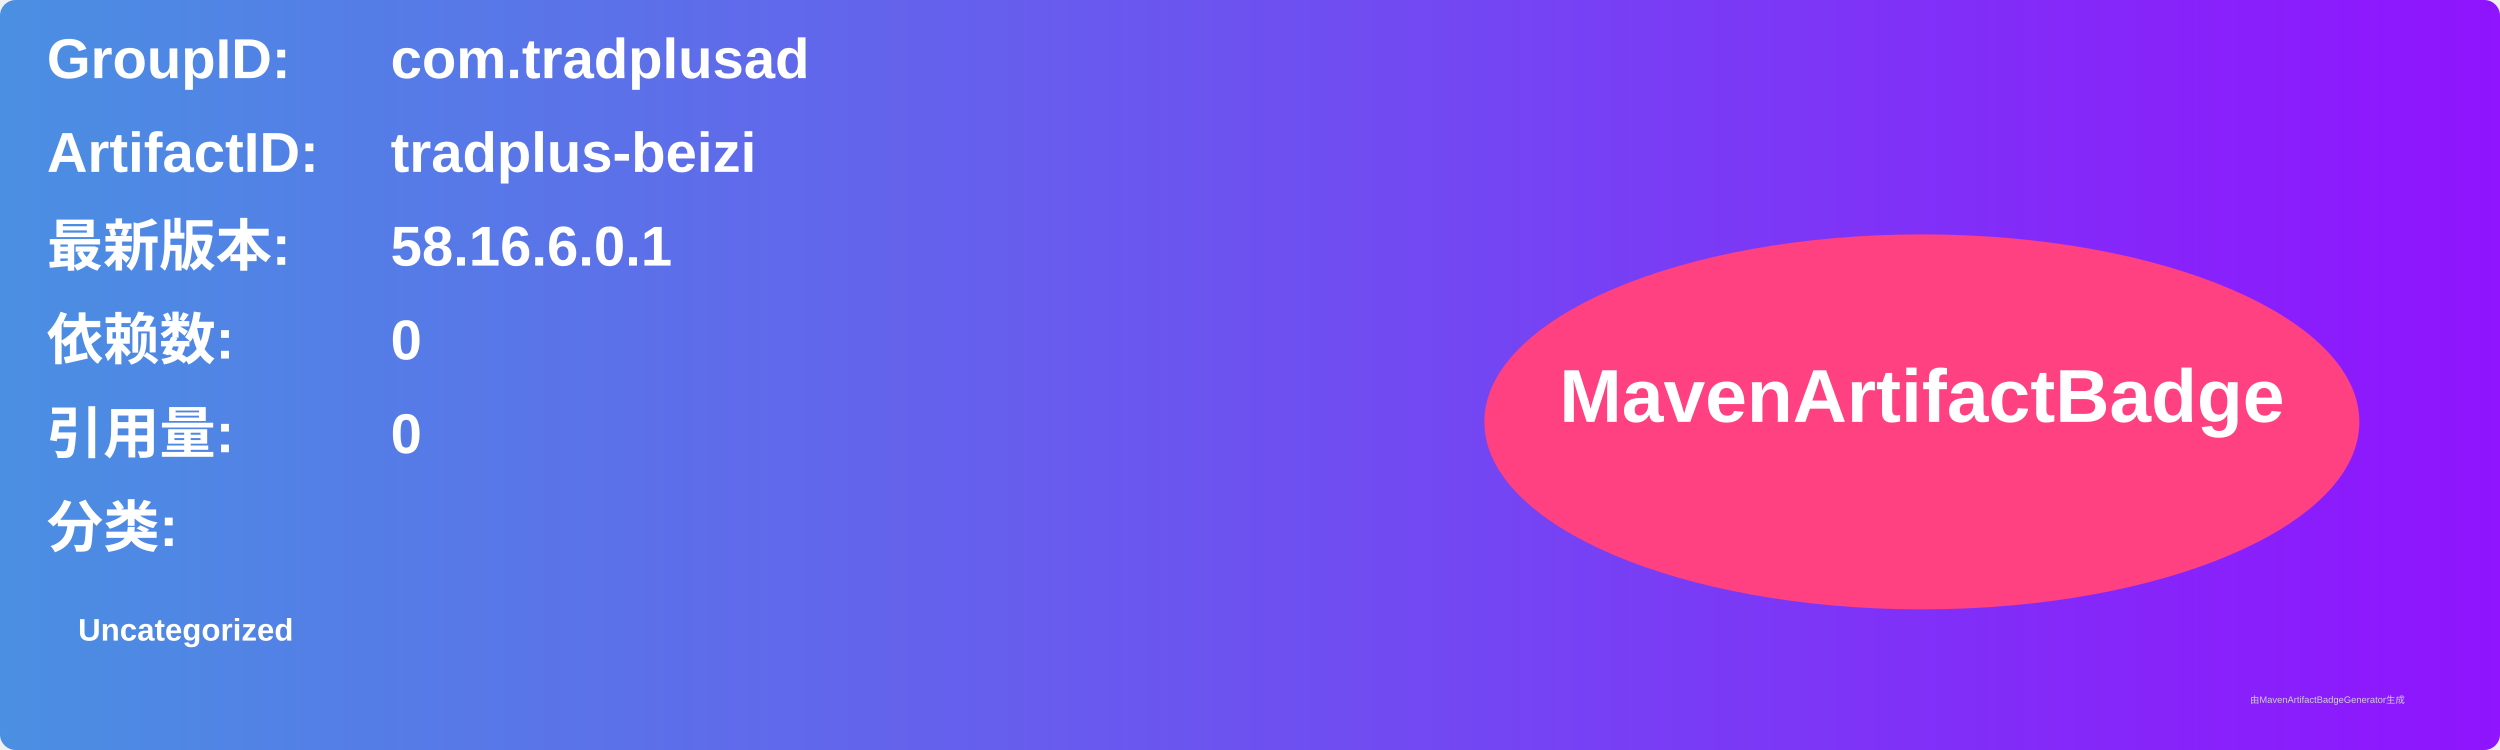
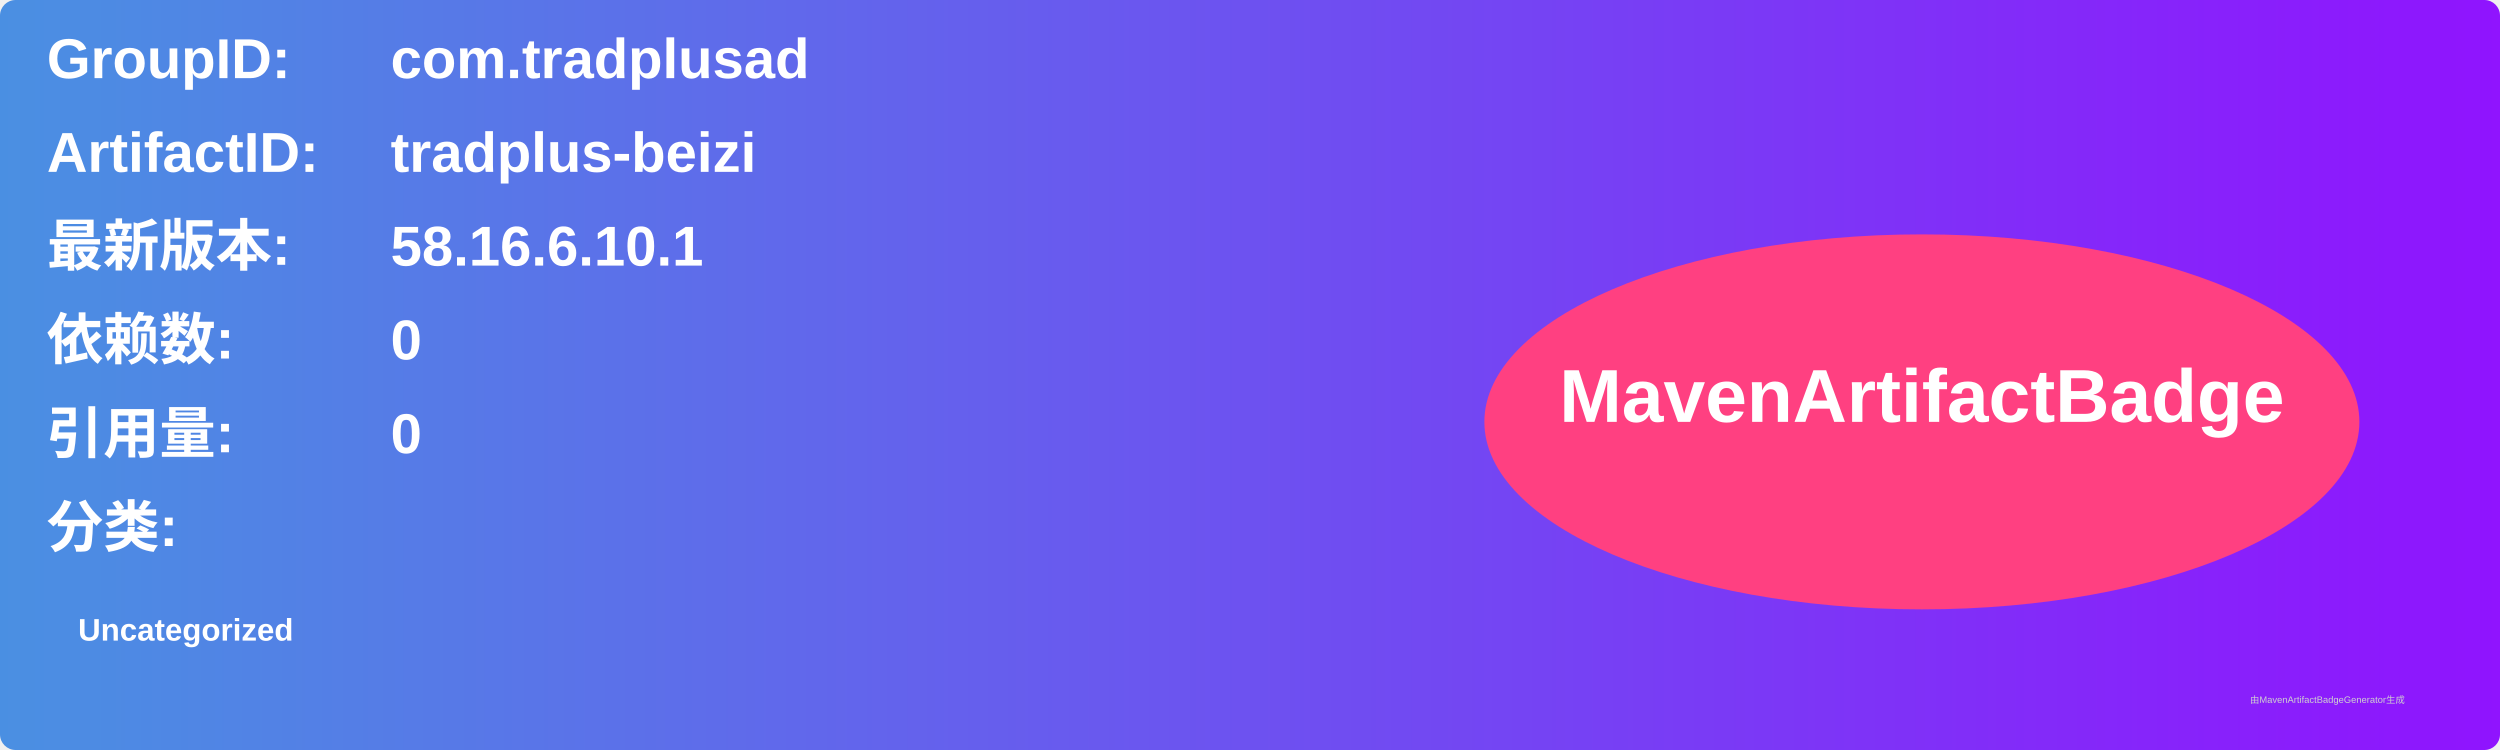
<svg xmlns="http://www.w3.org/2000/svg" width="800" height="240" viewBox="0 0 800 240">
  <linearGradient id="grad" x1="0%" y1="0%" x2="100%" y2="0%">
    <stop offset="0%" stop-color="#4a90e2" />
    <stop offset="100%" stop-color="#9013fe" />
  </linearGradient>
  <rect width="100%" height="100%" rx="5" ry="5" fill="url(#grad)" />
  <g transform="translate(15, 15)">
    <text x="0" y="10" font-family="Arial" font-size="18" fill="white" font-weight="bold" width="260">GroupID:</text>
    <text x="110" y="10" font-family="Arial" font-size="18" fill="white" font-weight="bold" width="460">com.tradplusad</text>
    <text x="0" y="40" font-family="Arial" font-size="18" fill="white" font-weight="bold" width="260">ArtifactID:</text>
    <text x="110" y="40" font-family="Arial" font-size="18" fill="white" font-weight="bold" width="460">tradplus-beizi</text>
    <text x="0" y="70" font-family="Arial" font-size="18" fill="white" font-weight="bold">最新版本:</text>
    <text x="110" y="70" font-family="Arial" font-size="18" fill="white" font-weight="bold">
-       <tspan font-weight="bold">58.16.6.0.1</tspan>
+       <tspan font-weight="bold">58.16.6.10.1</tspan>
    </text>
    <text x="0" y="100" font-family="Arial" font-size="18" fill="white" font-weight="bold">依赖数: </text>
    <text x="110" y="100" font-family="Arial" font-size="18" fill="white">
      <tspan font-weight="bold">0</tspan>
    </text>
    <text x="0" y="130" font-family="Arial" font-size="18" fill="white" font-weight="bold">引用量: </text>
    <text x="110" y="130" font-family="Arial" font-size="18" fill="white">
      <tspan font-weight="bold">0</tspan>
    </text>
    <text x="0" y="160" font-family="Arial" font-size="18" fill="white" font-weight="bold">分类:</text>
    <text x="10" y="190" font-family="Arial" font-size="10" fill="white">
      <tspan font-weight="bold">Uncategorized</tspan>
    </text>
    <ellipse cx="600" cy="120" rx="140" ry="60" fill="#ff4081" />
    <text x="600" y="120" text-anchor="middle" font-family="Arial" font-size="24" fill="white" font-weight="bold">MavenArtifactBadge</text>
  </g>
  <text x="720" y="225" font-family="Arial" font-size="3" fill="#d0d0d0">由MavenArtifactBadgeGenerator生成</text>
</svg>
